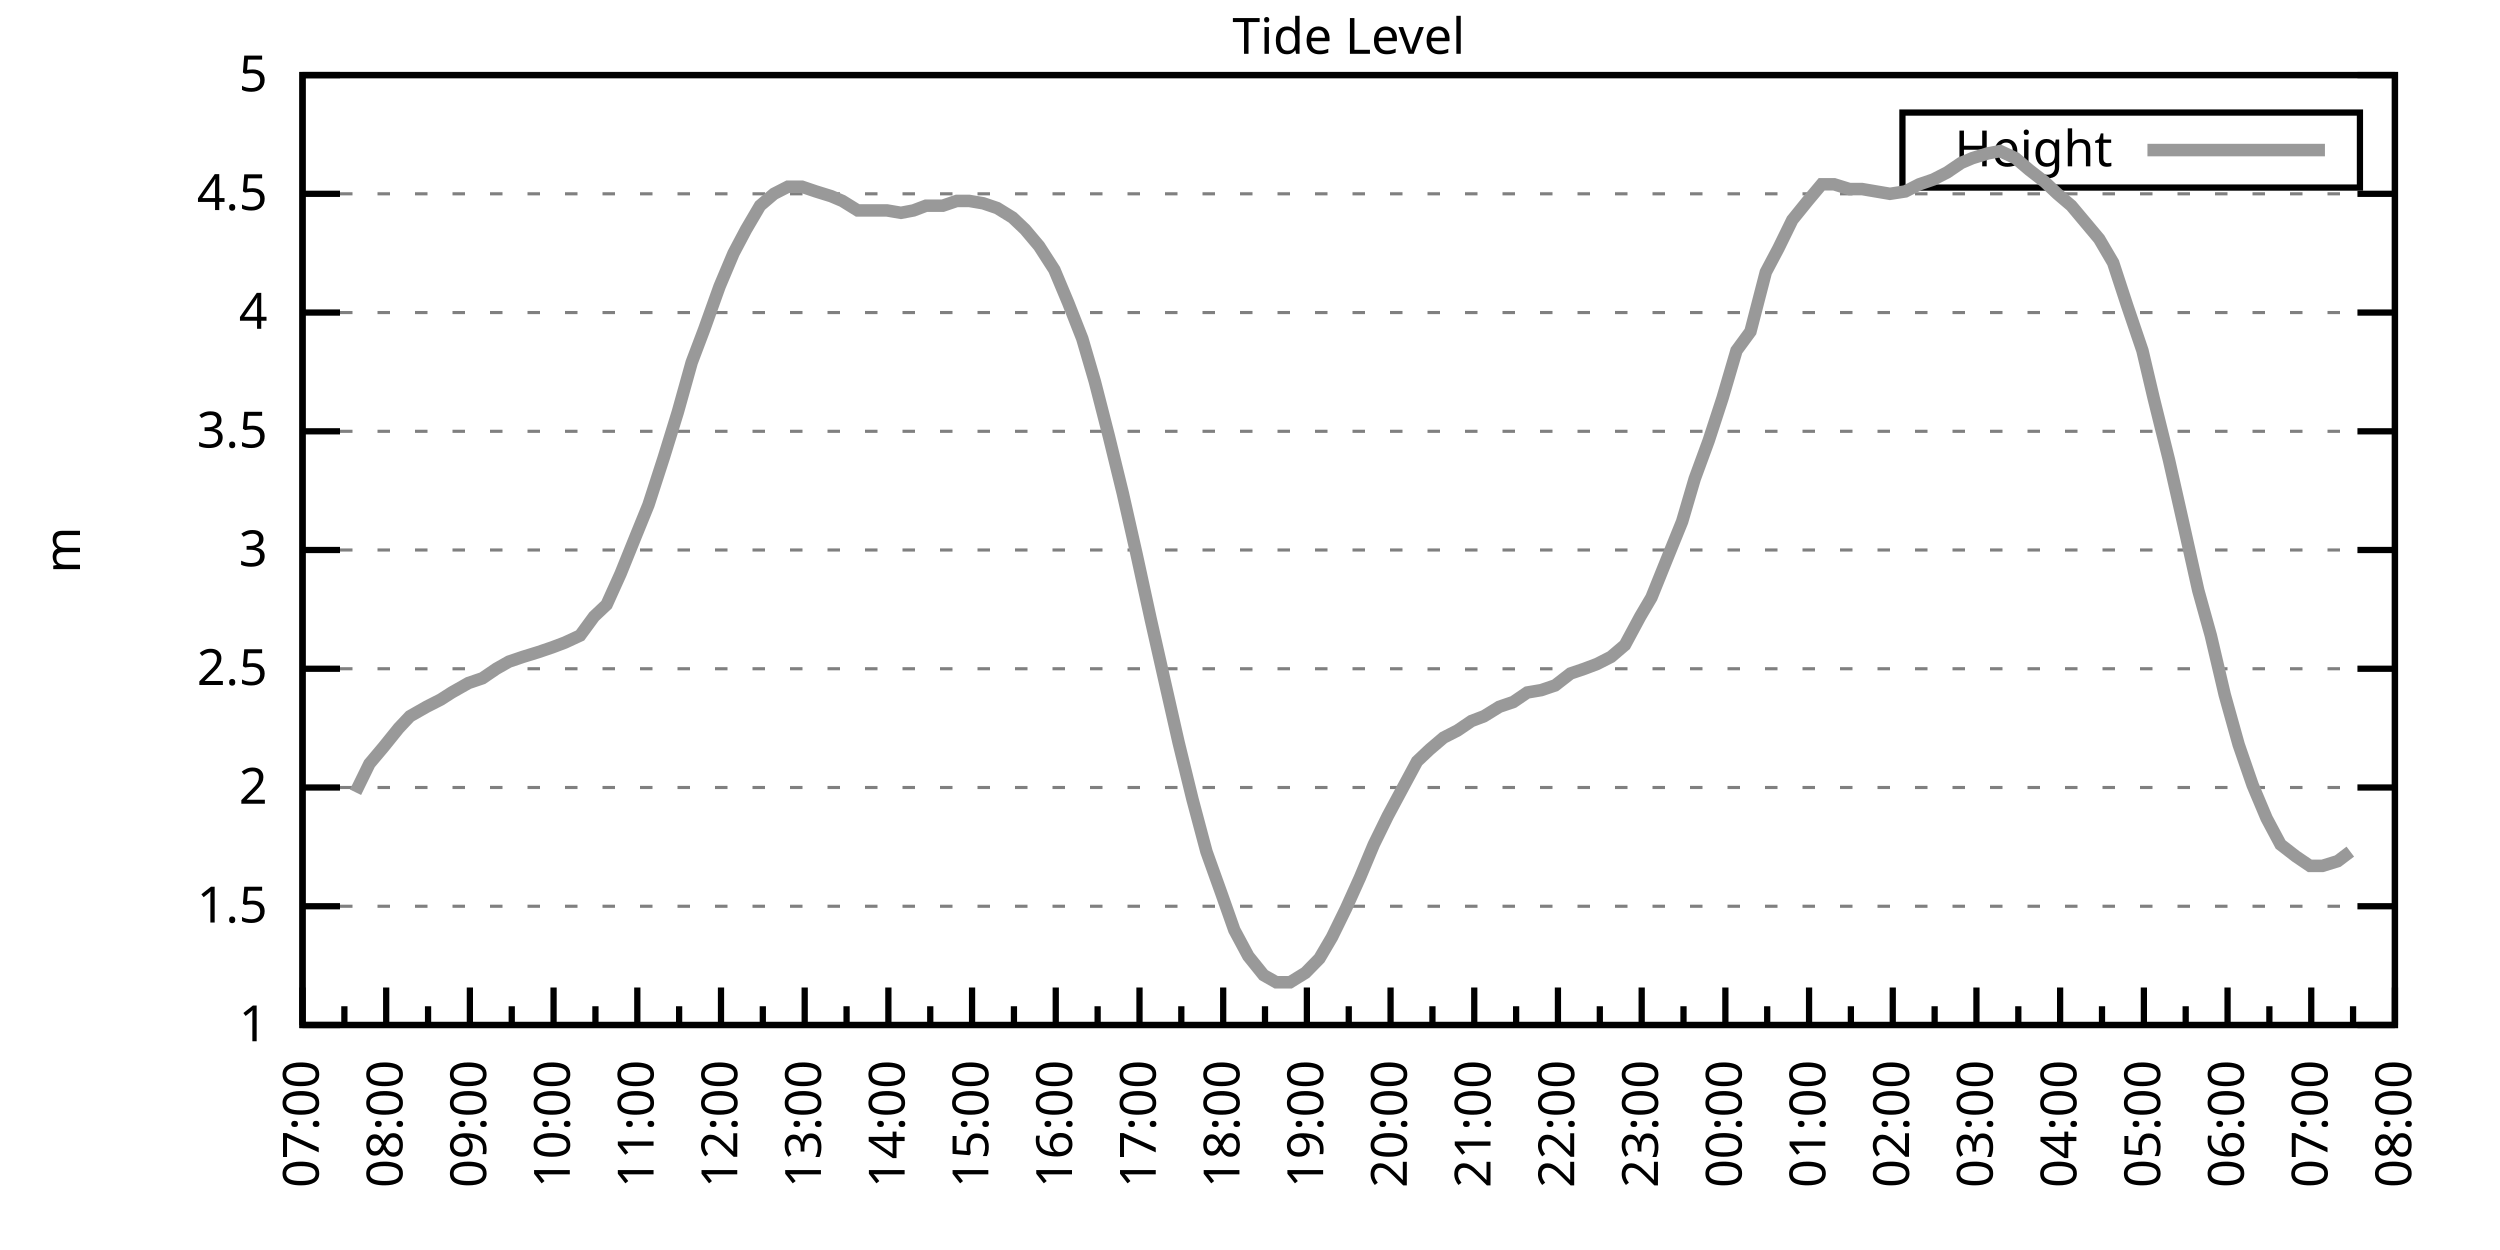
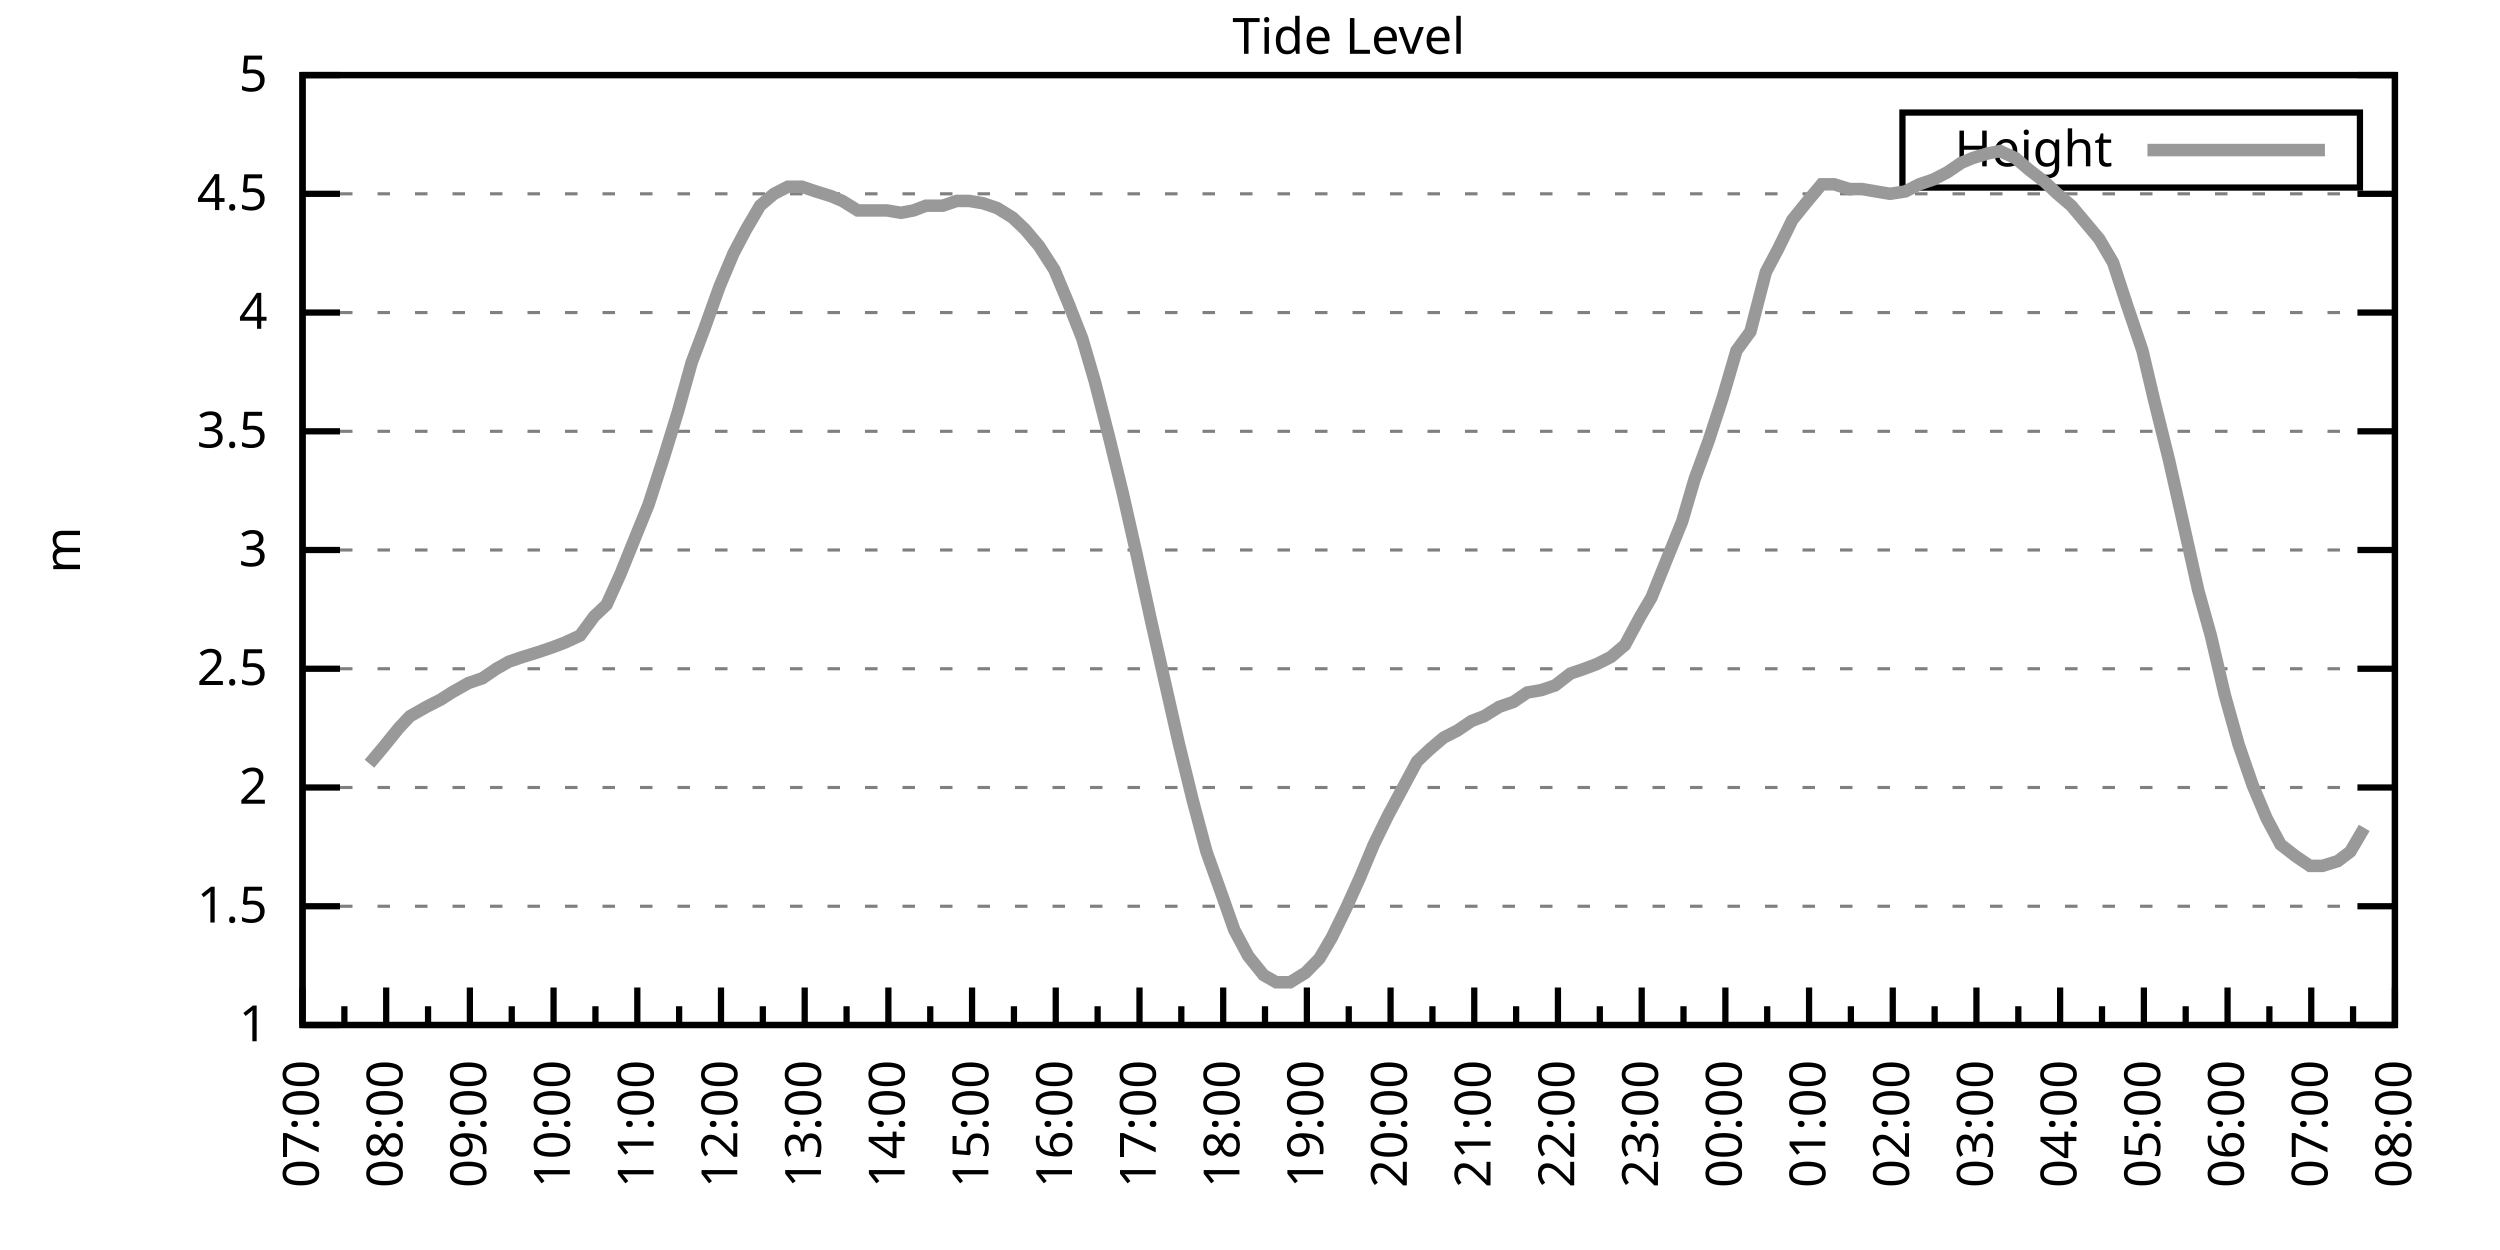
<svg xmlns="http://www.w3.org/2000/svg" xmlns:xlink="http://www.w3.org/1999/xlink" width="400" height="200" viewBox="0 0 400 200">
  <g id="gnuplot_canvas">
    <rect x="0" y="0" width="400" height="200" fill="none" />
    <defs>
      <circle id="gpDot" r="0.5" stroke-width="0.5" stroke="currentColor" />
      <path id="gpPt0" stroke-width="0.333" stroke="currentColor" d="M-1,0 h2 M0,-1 v2" />
      <path id="gpPt1" stroke-width="0.333" stroke="currentColor" d="M-1,-1 L1,1 M1,-1 L-1,1" />
      <path id="gpPt2" stroke-width="0.333" stroke="currentColor" d="M-1,0 L1,0 M0,-1 L0,1 M-1,-1 L1,1 M-1,1 L1,-1" />
      <rect id="gpPt3" stroke-width="0.333" stroke="currentColor" x="-1" y="-1" width="2" height="2" />
      <rect id="gpPt4" stroke-width="0.333" stroke="currentColor" fill="currentColor" x="-1" y="-1" width="2" height="2" />
      <circle id="gpPt5" stroke-width="0.333" stroke="currentColor" cx="0" cy="0" r="1" />
      <use xlink:href="#gpPt5" id="gpPt6" fill="currentColor" stroke="none" />
      <path id="gpPt7" stroke-width="0.333" stroke="currentColor" d="M0,-1.33 L-1.33,0.67 L1.33,0.67 z" />
      <use xlink:href="#gpPt7" id="gpPt8" fill="currentColor" stroke="none" />
      <use xlink:href="#gpPt7" id="gpPt9" stroke="currentColor" transform="rotate(180)" />
      <use xlink:href="#gpPt9" id="gpPt10" fill="currentColor" stroke="none" />
      <use xlink:href="#gpPt3" id="gpPt11" stroke="currentColor" transform="rotate(45)" />
      <use xlink:href="#gpPt11" id="gpPt12" fill="currentColor" stroke="none" />
      <path id="gpPt13" stroke-width="0.333" stroke="currentColor" d="M0,1.330 L1.265,0.411 L0.782,-1.067 L-0.782,-1.076 L-1.265,0.411 z" />
      <use xlink:href="#gpPt13" id="gpPt14" fill="currentColor" stroke="none" />
      <filter id="textbox" filterUnits="objectBoundingBox" x="0" y="0" height="1" width="1">
        <feFlood flood-color="white" flood-opacity="1" result="bgnd" />
        <feComposite in="SourceGraphic" in2="bgnd" operator="atop" />
      </filter>
      <filter id="greybox" filterUnits="objectBoundingBox" x="0" y="0" height="1" width="1">
        <feFlood flood-color="lightgrey" flood-opacity="1" result="grey" />
        <feComposite in="SourceGraphic" in2="grey" operator="atop" />
      </filter>
    </defs>
    <g fill="none" color="white" stroke="currentColor" stroke-width="1.00" stroke-linecap="butt" stroke-linejoin="miter">
</g>
    <g fill="none" color="black" stroke="currentColor" stroke-width="1.00" stroke-linecap="butt" stroke-linejoin="miter">
      <g stroke="none" shape-rendering="crispEdges">
        <polygon fill="rgb(255, 255, 255)" points="48.40,164.00 383.18,164.00 383.18,12.02 48.40,12.02 " />
      </g>
    </g>
    <g fill="none" color="black" stroke="currentColor" stroke-width="1.00" stroke-linecap="butt" stroke-linejoin="miter">
</g>
    <g fill="none" color="black" stroke="black" stroke-width="0.50" stroke-linecap="butt" stroke-linejoin="miter">
</g>
    <g fill="none" color="gray" stroke="currentColor" stroke-width="0.50" stroke-linecap="butt" stroke-linejoin="miter">
      <path stroke="gray" stroke-dasharray="2,4" class="gridline" d="M48.40,164.00 L383.19,164.00  " />
    </g>
    <g fill="none" color="gray" stroke="gray" stroke-width="1.00" stroke-linecap="butt" stroke-linejoin="miter">
</g>
    <g fill="none" color="black" stroke="currentColor" stroke-width="1.00" stroke-linecap="butt" stroke-linejoin="miter">
      <path stroke="black" d="M48.40,164.00 L54.40,164.00 M383.19,164.00 L377.19,164.00  " />
      <g transform="translate(42.80,166.60)" stroke="none" fill="black" font-family="Sans" font-size="8.00" text-anchor="end">
        <text>
          <tspan font-family="Sans"> 1</tspan>
        </text>
      </g>
    </g>
    <g fill="none" color="black" stroke="currentColor" stroke-width="1.00" stroke-linecap="butt" stroke-linejoin="miter">
</g>
    <g fill="none" color="black" stroke="black" stroke-width="0.50" stroke-linecap="butt" stroke-linejoin="miter">
</g>
    <g fill="none" color="gray" stroke="currentColor" stroke-width="0.50" stroke-linecap="butt" stroke-linejoin="miter">
      <path stroke="gray" stroke-dasharray="2,4" class="gridline" d="M48.40,145.00 L383.19,145.00  " />
    </g>
    <g fill="none" color="gray" stroke="gray" stroke-width="1.00" stroke-linecap="butt" stroke-linejoin="miter">
</g>
    <g fill="none" color="black" stroke="currentColor" stroke-width="1.00" stroke-linecap="butt" stroke-linejoin="miter">
      <path stroke="black" d="M48.40,145.00 L54.40,145.00 M383.19,145.00 L377.19,145.00  " />
      <g transform="translate(42.80,147.60)" stroke="none" fill="black" font-family="Sans" font-size="8.00" text-anchor="end">
        <text>
          <tspan font-family="Sans"> 1.5</tspan>
        </text>
      </g>
    </g>
    <g fill="none" color="black" stroke="currentColor" stroke-width="1.00" stroke-linecap="butt" stroke-linejoin="miter">
</g>
    <g fill="none" color="black" stroke="black" stroke-width="0.50" stroke-linecap="butt" stroke-linejoin="miter">
</g>
    <g fill="none" color="gray" stroke="currentColor" stroke-width="0.50" stroke-linecap="butt" stroke-linejoin="miter">
      <path stroke="gray" stroke-dasharray="2,4" class="gridline" d="M48.40,126.00 L383.19,126.00  " />
    </g>
    <g fill="none" color="gray" stroke="gray" stroke-width="1.00" stroke-linecap="butt" stroke-linejoin="miter">
</g>
    <g fill="none" color="black" stroke="currentColor" stroke-width="1.00" stroke-linecap="butt" stroke-linejoin="miter">
      <path stroke="black" d="M48.40,126.00 L54.40,126.00 M383.19,126.00 L377.19,126.00  " />
      <g transform="translate(42.80,128.60)" stroke="none" fill="black" font-family="Sans" font-size="8.00" text-anchor="end">
        <text>
          <tspan font-family="Sans"> 2</tspan>
        </text>
      </g>
    </g>
    <g fill="none" color="black" stroke="currentColor" stroke-width="1.00" stroke-linecap="butt" stroke-linejoin="miter">
</g>
    <g fill="none" color="black" stroke="black" stroke-width="0.50" stroke-linecap="butt" stroke-linejoin="miter">
</g>
    <g fill="none" color="gray" stroke="currentColor" stroke-width="0.50" stroke-linecap="butt" stroke-linejoin="miter">
      <path stroke="gray" stroke-dasharray="2,4" class="gridline" d="M48.40,107.00 L383.19,107.00  " />
    </g>
    <g fill="none" color="gray" stroke="gray" stroke-width="1.00" stroke-linecap="butt" stroke-linejoin="miter">
</g>
    <g fill="none" color="black" stroke="currentColor" stroke-width="1.00" stroke-linecap="butt" stroke-linejoin="miter">
      <path stroke="black" d="M48.40,107.00 L54.40,107.00 M383.19,107.00 L377.19,107.00  " />
      <g transform="translate(42.80,109.60)" stroke="none" fill="black" font-family="Sans" font-size="8.00" text-anchor="end">
        <text>
          <tspan font-family="Sans"> 2.5</tspan>
        </text>
      </g>
    </g>
    <g fill="none" color="black" stroke="currentColor" stroke-width="1.00" stroke-linecap="butt" stroke-linejoin="miter">
</g>
    <g fill="none" color="black" stroke="black" stroke-width="0.50" stroke-linecap="butt" stroke-linejoin="miter">
</g>
    <g fill="none" color="gray" stroke="currentColor" stroke-width="0.50" stroke-linecap="butt" stroke-linejoin="miter">
      <path stroke="gray" stroke-dasharray="2,4" class="gridline" d="M48.40,88.00 L383.19,88.00  " />
    </g>
    <g fill="none" color="gray" stroke="gray" stroke-width="1.00" stroke-linecap="butt" stroke-linejoin="miter">
</g>
    <g fill="none" color="black" stroke="currentColor" stroke-width="1.00" stroke-linecap="butt" stroke-linejoin="miter">
      <path stroke="black" d="M48.40,88.00 L54.40,88.00 M383.19,88.00 L377.19,88.00  " />
      <g transform="translate(42.80,90.60)" stroke="none" fill="black" font-family="Sans" font-size="8.00" text-anchor="end">
        <text>
          <tspan font-family="Sans"> 3</tspan>
        </text>
      </g>
    </g>
    <g fill="none" color="black" stroke="currentColor" stroke-width="1.00" stroke-linecap="butt" stroke-linejoin="miter">
</g>
    <g fill="none" color="black" stroke="black" stroke-width="0.50" stroke-linecap="butt" stroke-linejoin="miter">
</g>
    <g fill="none" color="gray" stroke="currentColor" stroke-width="0.50" stroke-linecap="butt" stroke-linejoin="miter">
      <path stroke="gray" stroke-dasharray="2,4" class="gridline" d="M48.40,69.01 L383.19,69.01  " />
    </g>
    <g fill="none" color="gray" stroke="gray" stroke-width="1.00" stroke-linecap="butt" stroke-linejoin="miter">
</g>
    <g fill="none" color="black" stroke="currentColor" stroke-width="1.00" stroke-linecap="butt" stroke-linejoin="miter">
      <path stroke="black" d="M48.40,69.01 L54.40,69.01 M383.19,69.01 L377.19,69.01  " />
      <g transform="translate(42.80,71.61)" stroke="none" fill="black" font-family="Sans" font-size="8.00" text-anchor="end">
        <text>
          <tspan font-family="Sans"> 3.5</tspan>
        </text>
      </g>
    </g>
    <g fill="none" color="black" stroke="currentColor" stroke-width="1.00" stroke-linecap="butt" stroke-linejoin="miter">
</g>
    <g fill="none" color="black" stroke="black" stroke-width="0.50" stroke-linecap="butt" stroke-linejoin="miter">
</g>
    <g fill="none" color="gray" stroke="currentColor" stroke-width="0.50" stroke-linecap="butt" stroke-linejoin="miter">
      <path stroke="gray" stroke-dasharray="2,4" class="gridline" d="M48.40,50.01 L383.19,50.01  " />
    </g>
    <g fill="none" color="gray" stroke="gray" stroke-width="1.00" stroke-linecap="butt" stroke-linejoin="miter">
</g>
    <g fill="none" color="black" stroke="currentColor" stroke-width="1.00" stroke-linecap="butt" stroke-linejoin="miter">
      <path stroke="black" d="M48.40,50.01 L54.40,50.01 M383.19,50.01 L377.19,50.01  " />
      <g transform="translate(42.80,52.61)" stroke="none" fill="black" font-family="Sans" font-size="8.00" text-anchor="end">
        <text>
          <tspan font-family="Sans"> 4</tspan>
        </text>
      </g>
    </g>
    <g fill="none" color="black" stroke="currentColor" stroke-width="1.00" stroke-linecap="butt" stroke-linejoin="miter">
</g>
    <g fill="none" color="black" stroke="black" stroke-width="0.50" stroke-linecap="butt" stroke-linejoin="miter">
</g>
    <g fill="none" color="gray" stroke="currentColor" stroke-width="0.50" stroke-linecap="butt" stroke-linejoin="miter">
      <path stroke="gray" stroke-dasharray="2,4" class="gridline" d="M48.40,31.01 L383.19,31.01  " />
    </g>
    <g fill="none" color="gray" stroke="gray" stroke-width="1.00" stroke-linecap="butt" stroke-linejoin="miter">
</g>
    <g fill="none" color="black" stroke="currentColor" stroke-width="1.00" stroke-linecap="butt" stroke-linejoin="miter">
      <path stroke="black" d="M48.40,31.01 L54.40,31.01 M383.19,31.01 L377.19,31.01  " />
      <g transform="translate(42.80,33.61)" stroke="none" fill="black" font-family="Sans" font-size="8.00" text-anchor="end">
        <text>
          <tspan font-family="Sans"> 4.5</tspan>
        </text>
      </g>
    </g>
    <g fill="none" color="black" stroke="currentColor" stroke-width="1.00" stroke-linecap="butt" stroke-linejoin="miter">
</g>
    <g fill="none" color="black" stroke="black" stroke-width="0.50" stroke-linecap="butt" stroke-linejoin="miter">
</g>
    <g fill="none" color="gray" stroke="currentColor" stroke-width="0.50" stroke-linecap="butt" stroke-linejoin="miter">
      <path stroke="gray" stroke-dasharray="2,4" class="gridline" d="M48.40,12.01 L383.19,12.01  " />
    </g>
    <g fill="none" color="gray" stroke="gray" stroke-width="1.00" stroke-linecap="butt" stroke-linejoin="miter">
</g>
    <g fill="none" color="black" stroke="currentColor" stroke-width="1.00" stroke-linecap="butt" stroke-linejoin="miter">
      <path stroke="black" d="M48.40,12.01 L54.40,12.01 M383.19,12.01 L377.19,12.01  " />
      <g transform="translate(42.80,14.61)" stroke="none" fill="black" font-family="Sans" font-size="8.00" text-anchor="end">
        <text>
          <tspan font-family="Sans"> 5</tspan>
        </text>
      </g>
    </g>
    <g fill="none" color="black" stroke="currentColor" stroke-width="1.00" stroke-linecap="butt" stroke-linejoin="miter">
      <path stroke="black" d="M48.40,164.00 L48.40,158.00  " />
      <g transform="translate(51.00,169.60) rotate(270)" stroke="none" fill="black" font-family="Sans" font-size="8.00" text-anchor="end">
        <text>
          <tspan font-family="Sans">07:00</tspan>
        </text>
      </g>
    </g>
    <g fill="none" color="black" stroke="currentColor" stroke-width="1.00" stroke-linecap="butt" stroke-linejoin="miter">
      <path stroke="black" d="M55.10,164.00 L55.10,161.00 M61.79,164.00 L61.79,158.00  " />
      <g transform="translate(64.39,169.60) rotate(270)" stroke="none" fill="black" font-family="Sans" font-size="8.00" text-anchor="end">
        <text>
          <tspan font-family="Sans">08:00</tspan>
        </text>
      </g>
    </g>
    <g fill="none" color="black" stroke="currentColor" stroke-width="1.00" stroke-linecap="butt" stroke-linejoin="miter">
      <path stroke="black" d="M68.49,164.00 L68.49,161.00 M75.18,164.00 L75.18,158.00  " />
      <g transform="translate(77.78,169.60) rotate(270)" stroke="none" fill="black" font-family="Sans" font-size="8.00" text-anchor="end">
        <text>
          <tspan font-family="Sans">09:00</tspan>
        </text>
      </g>
    </g>
    <g fill="none" color="black" stroke="currentColor" stroke-width="1.00" stroke-linecap="butt" stroke-linejoin="miter">
      <path stroke="black" d="M81.88,164.00 L81.88,161.00 M88.57,164.00 L88.57,158.00  " />
      <g transform="translate(91.17,169.60) rotate(270)" stroke="none" fill="black" font-family="Sans" font-size="8.00" text-anchor="end">
        <text>
          <tspan font-family="Sans">10:00</tspan>
        </text>
      </g>
    </g>
    <g fill="none" color="black" stroke="currentColor" stroke-width="1.00" stroke-linecap="butt" stroke-linejoin="miter">
      <path stroke="black" d="M95.27,164.00 L95.27,161.00 M101.97,164.00 L101.97,158.00  " />
      <g transform="translate(104.57,169.60) rotate(270)" stroke="none" fill="black" font-family="Sans" font-size="8.00" text-anchor="end">
        <text>
          <tspan font-family="Sans">11:00</tspan>
        </text>
      </g>
    </g>
    <g fill="none" color="black" stroke="currentColor" stroke-width="1.00" stroke-linecap="butt" stroke-linejoin="miter">
      <path stroke="black" d="M108.66,164.00 L108.66,161.00 M115.36,164.00 L115.36,158.00  " />
      <g transform="translate(117.96,169.60) rotate(270)" stroke="none" fill="black" font-family="Sans" font-size="8.00" text-anchor="end">
        <text>
          <tspan font-family="Sans">12:00</tspan>
        </text>
      </g>
    </g>
    <g fill="none" color="black" stroke="currentColor" stroke-width="1.00" stroke-linecap="butt" stroke-linejoin="miter">
      <path stroke="black" d="M122.05,164.00 L122.05,161.00 M128.75,164.00 L128.75,158.00  " />
      <g transform="translate(131.35,169.60) rotate(270)" stroke="none" fill="black" font-family="Sans" font-size="8.00" text-anchor="end">
        <text>
          <tspan font-family="Sans">13:00</tspan>
        </text>
      </g>
    </g>
    <g fill="none" color="black" stroke="currentColor" stroke-width="1.00" stroke-linecap="butt" stroke-linejoin="miter">
      <path stroke="black" d="M135.45,164.00 L135.45,161.00 M142.14,164.00 L142.14,158.00  " />
      <g transform="translate(144.74,169.60) rotate(270)" stroke="none" fill="black" font-family="Sans" font-size="8.00" text-anchor="end">
        <text>
          <tspan font-family="Sans">14:00</tspan>
        </text>
      </g>
    </g>
    <g fill="none" color="black" stroke="currentColor" stroke-width="1.00" stroke-linecap="butt" stroke-linejoin="miter">
      <path stroke="black" d="M148.84,164.00 L148.84,161.00 M155.53,164.00 L155.53,158.00  " />
      <g transform="translate(158.13,169.60) rotate(270)" stroke="none" fill="black" font-family="Sans" font-size="8.00" text-anchor="end">
        <text>
          <tspan font-family="Sans">15:00</tspan>
        </text>
      </g>
    </g>
    <g fill="none" color="black" stroke="currentColor" stroke-width="1.00" stroke-linecap="butt" stroke-linejoin="miter">
      <path stroke="black" d="M162.23,164.00 L162.23,161.00 M168.92,164.00 L168.92,158.00  " />
      <g transform="translate(171.52,169.60) rotate(270)" stroke="none" fill="black" font-family="Sans" font-size="8.00" text-anchor="end">
        <text>
          <tspan font-family="Sans">16:00</tspan>
        </text>
      </g>
    </g>
    <g fill="none" color="black" stroke="currentColor" stroke-width="1.00" stroke-linecap="butt" stroke-linejoin="miter">
      <path stroke="black" d="M175.62,164.00 L175.62,161.00 M182.32,164.00 L182.32,158.00  " />
      <g transform="translate(184.92,169.60) rotate(270)" stroke="none" fill="black" font-family="Sans" font-size="8.00" text-anchor="end">
        <text>
          <tspan font-family="Sans">17:00</tspan>
        </text>
      </g>
    </g>
    <g fill="none" color="black" stroke="currentColor" stroke-width="1.00" stroke-linecap="butt" stroke-linejoin="miter">
      <path stroke="black" d="M189.01,164.00 L189.01,161.00 M195.71,164.00 L195.71,158.00  " />
      <g transform="translate(198.31,169.60) rotate(270)" stroke="none" fill="black" font-family="Sans" font-size="8.00" text-anchor="end">
        <text>
          <tspan font-family="Sans">18:00</tspan>
        </text>
      </g>
    </g>
    <g fill="none" color="black" stroke="currentColor" stroke-width="1.00" stroke-linecap="butt" stroke-linejoin="miter">
      <path stroke="black" d="M202.40,164.00 L202.40,161.00 M209.10,164.00 L209.10,158.00  " />
      <g transform="translate(211.70,169.60) rotate(270)" stroke="none" fill="black" font-family="Sans" font-size="8.00" text-anchor="end">
        <text>
          <tspan font-family="Sans">19:00</tspan>
        </text>
      </g>
    </g>
    <g fill="none" color="black" stroke="currentColor" stroke-width="1.00" stroke-linecap="butt" stroke-linejoin="miter">
      <path stroke="black" d="M215.80,164.00 L215.80,161.00 M222.49,164.00 L222.49,158.00  " />
      <g transform="translate(225.09,169.60) rotate(270)" stroke="none" fill="black" font-family="Sans" font-size="8.00" text-anchor="end">
        <text>
          <tspan font-family="Sans">20:00</tspan>
        </text>
      </g>
    </g>
    <g fill="none" color="black" stroke="currentColor" stroke-width="1.00" stroke-linecap="butt" stroke-linejoin="miter">
      <path stroke="black" d="M229.19,164.00 L229.19,161.00 M235.88,164.00 L235.88,158.00  " />
      <g transform="translate(238.48,169.60) rotate(270)" stroke="none" fill="black" font-family="Sans" font-size="8.00" text-anchor="end">
        <text>
          <tspan font-family="Sans">21:00</tspan>
        </text>
      </g>
    </g>
    <g fill="none" color="black" stroke="currentColor" stroke-width="1.00" stroke-linecap="butt" stroke-linejoin="miter">
      <path stroke="black" d="M242.58,164.00 L242.58,161.00 M249.27,164.00 L249.27,158.00  " />
      <g transform="translate(251.87,169.60) rotate(270)" stroke="none" fill="black" font-family="Sans" font-size="8.00" text-anchor="end">
        <text>
          <tspan font-family="Sans">22:00</tspan>
        </text>
      </g>
    </g>
    <g fill="none" color="black" stroke="currentColor" stroke-width="1.00" stroke-linecap="butt" stroke-linejoin="miter">
      <path stroke="black" d="M255.97,164.00 L255.97,161.00 M262.67,164.00 L262.67,158.00  " />
      <g transform="translate(265.27,169.60) rotate(270)" stroke="none" fill="black" font-family="Sans" font-size="8.00" text-anchor="end">
        <text>
          <tspan font-family="Sans">23:00</tspan>
        </text>
      </g>
    </g>
    <g fill="none" color="black" stroke="currentColor" stroke-width="1.00" stroke-linecap="butt" stroke-linejoin="miter">
      <path stroke="black" d="M269.36,164.00 L269.36,161.00 M276.06,164.00 L276.06,158.00  " />
      <g transform="translate(278.66,169.60) rotate(270)" stroke="none" fill="black" font-family="Sans" font-size="8.00" text-anchor="end">
        <text>
          <tspan font-family="Sans">00:00</tspan>
        </text>
      </g>
    </g>
    <g fill="none" color="black" stroke="currentColor" stroke-width="1.00" stroke-linecap="butt" stroke-linejoin="miter">
      <path stroke="black" d="M282.75,164.00 L282.75,161.00 M289.45,164.00 L289.45,158.00  " />
      <g transform="translate(292.05,169.60) rotate(270)" stroke="none" fill="black" font-family="Sans" font-size="8.00" text-anchor="end">
        <text>
          <tspan font-family="Sans">01:00</tspan>
        </text>
      </g>
    </g>
    <g fill="none" color="black" stroke="currentColor" stroke-width="1.00" stroke-linecap="butt" stroke-linejoin="miter">
      <path stroke="black" d="M296.14,164.00 L296.14,161.00 M302.84,164.00 L302.84,158.00  " />
      <g transform="translate(305.44,169.60) rotate(270)" stroke="none" fill="black" font-family="Sans" font-size="8.00" text-anchor="end">
        <text>
          <tspan font-family="Sans">02:00</tspan>
        </text>
      </g>
    </g>
    <g fill="none" color="black" stroke="currentColor" stroke-width="1.00" stroke-linecap="butt" stroke-linejoin="miter">
      <path stroke="black" d="M309.54,164.00 L309.54,161.00 M316.23,164.00 L316.23,158.00  " />
      <g transform="translate(318.83,169.60) rotate(270)" stroke="none" fill="black" font-family="Sans" font-size="8.00" text-anchor="end">
        <text>
          <tspan font-family="Sans">03:00</tspan>
        </text>
      </g>
    </g>
    <g fill="none" color="black" stroke="currentColor" stroke-width="1.00" stroke-linecap="butt" stroke-linejoin="miter">
      <path stroke="black" d="M322.93,164.00 L322.93,161.00 M329.62,164.00 L329.62,158.00  " />
      <g transform="translate(332.22,169.60) rotate(270)" stroke="none" fill="black" font-family="Sans" font-size="8.00" text-anchor="end">
        <text>
          <tspan font-family="Sans">04:00</tspan>
        </text>
      </g>
    </g>
    <g fill="none" color="black" stroke="currentColor" stroke-width="1.00" stroke-linecap="butt" stroke-linejoin="miter">
      <path stroke="black" d="M336.32,164.00 L336.32,161.00 M343.02,164.00 L343.02,158.00  " />
      <g transform="translate(345.62,169.60) rotate(270)" stroke="none" fill="black" font-family="Sans" font-size="8.00" text-anchor="end">
        <text>
          <tspan font-family="Sans">05:00</tspan>
        </text>
      </g>
    </g>
    <g fill="none" color="black" stroke="currentColor" stroke-width="1.00" stroke-linecap="butt" stroke-linejoin="miter">
      <path stroke="black" d="M349.71,164.00 L349.71,161.00 M356.41,164.00 L356.41,158.00  " />
      <g transform="translate(359.01,169.60) rotate(270)" stroke="none" fill="black" font-family="Sans" font-size="8.00" text-anchor="end">
        <text>
          <tspan font-family="Sans">06:00</tspan>
        </text>
      </g>
    </g>
    <g fill="none" color="black" stroke="currentColor" stroke-width="1.00" stroke-linecap="butt" stroke-linejoin="miter">
      <path stroke="black" d="M363.10,164.00 L363.10,161.00 M369.80,164.00 L369.80,158.00  " />
      <g transform="translate(372.40,169.60) rotate(270)" stroke="none" fill="black" font-family="Sans" font-size="8.00" text-anchor="end">
        <text>
          <tspan font-family="Sans">07:00</tspan>
        </text>
      </g>
    </g>
    <g fill="none" color="black" stroke="currentColor" stroke-width="1.00" stroke-linecap="butt" stroke-linejoin="miter">
      <path stroke="black" d="M376.49,164.00 L376.49,161.00 M383.19,164.00 L383.19,158.00  " />
      <g transform="translate(385.79,169.60) rotate(270)" stroke="none" fill="black" font-family="Sans" font-size="8.00" text-anchor="end">
        <text>
          <tspan font-family="Sans">08:00</tspan>
        </text>
      </g>
    </g>
    <g fill="none" color="black" stroke="currentColor" stroke-width="1.00" stroke-linecap="butt" stroke-linejoin="miter">
</g>
    <g fill="none" color="black" stroke="currentColor" stroke-width="1.00" stroke-linecap="butt" stroke-linejoin="miter">
      <path stroke="black" d="M48.40,12.01 L48.40,164.00 L383.19,164.00 L383.19,12.01 L48.40,12.01 Z  " />
    </g>
    <g fill="none" color="black" stroke="currentColor" stroke-width="1.00" stroke-linecap="butt" stroke-linejoin="miter">
      <g transform="translate(12.80,88.01) rotate(270)" stroke="none" fill="black" font-family="Sans" font-size="8.00" text-anchor="middle">
        <text>
          <tspan font-family="Sans">m</tspan>
        </text>
      </g>
    </g>
    <g fill="none" color="black" stroke="currentColor" stroke-width="1.00" stroke-linecap="butt" stroke-linejoin="miter">
</g>
    <g fill="none" color="black" stroke="currentColor" stroke-width="1.00" stroke-linecap="butt" stroke-linejoin="miter">
      <path stroke="black" d="M304.39,30.01 L304.39,18.01 L377.59,18.01 L377.59,30.01 L304.39,30.01 Z  " />
    </g>
    <g id="Tide_level_plot_1">
      <g fill="none" color="white" stroke="black" stroke-width="2.00" stroke-linecap="butt" stroke-linejoin="miter">
</g>
      <g fill="none" color="black" stroke="currentColor" stroke-width="2.00" stroke-linecap="butt" stroke-linejoin="miter">
        <g transform="translate(337.99,26.61)" stroke="none" fill="black" font-family="Sans" font-size="8.00" text-anchor="end">
          <text>
            <tspan font-family="Sans">Height</tspan>
          </text>
        </g>
      </g>
      <g fill="none" color="black" stroke="currentColor" stroke-width="2.00" stroke-linecap="butt" stroke-linejoin="miter">
-         <path stroke="rgb(153, 153, 153)" d="M343.59,24.01 L371.99,24.01 M56.88,126.76 L59.11,122.20 L61.35,119.54 L63.80,116.50 L65.59,114.60 L68.26,113.08   L70.50,111.94 L72.28,110.80 L74.96,109.28 L77.19,108.52 L79.42,107.00 L81.43,105.86 L83.66,105.10 L86.12,104.34   L88.35,103.58 L90.36,102.82 L92.82,101.68 L95.05,98.64 L97.06,96.74 L99.29,91.80 L101.74,85.73 L103.75,80.79   L106.21,73.19 L108.44,65.97 L110.67,57.99 L112.68,52.67 L115.13,45.83 L117.37,40.51 L119.38,36.71 L121.61,32.91   L123.84,31.01 L126.07,29.87 L128.30,29.87 L130.54,30.63 L132.99,31.39 L134.78,32.15 L137.23,33.67 L139.46,33.67   L141.92,33.67 L144.15,34.05 L146.16,33.67 L148.17,32.91 L150.85,32.91 L153.08,32.15 L155.09,32.15 L157.32,32.53   L159.55,33.29 L162.01,34.81 L164.01,36.71 L166.25,39.37 L168.70,43.17 L170.93,48.49 L173.17,54.19 L175.17,61.03   L177.41,69.77 L179.64,78.89 L181.87,88.76 L184.10,99.02 L186.33,108.90 L188.57,118.78 L190.80,127.90 L193.03,136.26   L195.48,143.10 L197.49,148.80 L199.73,152.98 L202.18,156.02 L204.19,157.16 L206.42,157.16 L208.88,155.64 L211.11,153.36   L213.12,149.94 L215.35,145.38 L217.58,140.44 L219.81,135.12 L222.04,130.56 L224.28,126.38 L226.73,121.82 L228.74,119.92   L230.97,118.02 L233.20,116.88 L235.44,115.36 L237.44,114.60 L239.90,113.08 L242.13,112.32 L244.36,110.80 L246.60,110.42   L248.83,109.66 L251.28,107.76 L253.51,107.00 L255.52,106.24 L257.76,105.10 L259.99,103.20 L262.44,98.64 L264.23,95.60   L266.68,89.52 L269.14,83.45 L271.15,76.61 L273.38,70.53 L275.61,63.69 L277.84,56.09 L280.07,53.05 L282.53,43.55   L284.54,39.75 L286.77,35.19 L289.23,32.15 L291.46,29.49 L293.47,29.49 L295.92,30.25 L297.93,30.25 L300.16,30.63   L302.39,31.01 L304.85,30.63 L307.08,29.49 L309.31,28.73 L311.54,27.59 L313.78,26.07 L315.56,25.31 L318.02,24.55   L320.03,24.17 L322.48,25.31 L324.71,27.21 L327.17,29.11 L329.18,31.01 L331.41,32.91 L333.64,35.57 L335.87,38.23   L338.10,42.03 L340.34,48.87 L342.79,56.09 L344.58,63.69 L347.03,73.57 L349.26,83.45 L351.72,94.46 L353.73,101.68   L355.96,111.18 L358.19,119.16 L360.42,125.62 L362.66,130.94 L364.89,135.12 L367.34,137.02 L369.58,138.54 L371.58,138.54   L374.04,137.78 L376.05,136.26  " />
+         <path stroke="rgb(153, 153, 153)" d="M343.59,24.01 L371.99,24.01 M59.11,122.20 L61.35,119.54 L63.80,116.50 L65.59,114.60 L68.26,113.08 L70.50,111.94   L72.28,110.80 L74.96,109.28 L77.19,108.52 L79.42,107.00 L81.43,105.86 L83.66,105.10 L86.12,104.34 L88.35,103.58   L90.36,102.82 L92.82,101.68 L95.05,98.64 L97.06,96.74 L99.29,91.80 L101.74,85.73 L103.75,80.79 L106.21,73.19   L108.44,65.97 L110.67,57.99 L112.68,52.67 L115.13,45.83 L117.37,40.51 L119.38,36.71 L121.61,32.91 L123.84,31.01   L126.07,29.87 L128.30,29.87 L130.54,30.63 L132.99,31.39 L134.78,32.15 L137.23,33.67 L139.46,33.67 L141.92,33.67   L144.15,34.05 L146.16,33.67 L148.17,32.91 L150.85,32.91 L153.08,32.15 L155.09,32.15 L157.32,32.53 L159.55,33.29   L162.01,34.81 L164.01,36.71 L166.25,39.37 L168.70,43.17 L170.93,48.49 L173.17,54.19 L175.17,61.03 L177.41,69.77   L179.64,78.89 L181.87,88.76 L184.10,99.02 L186.33,108.90 L188.57,118.78 L190.80,127.90 L193.03,136.26 L195.48,143.10   L197.49,148.80 L199.73,152.98 L202.18,156.02 L204.19,157.16 L206.42,157.16 L208.88,155.64 L211.11,153.36 L213.12,149.94   L215.35,145.38 L217.58,140.44 L219.81,135.12 L222.04,130.56 L224.28,126.38 L226.73,121.82 L228.74,119.92 L230.97,118.02   L233.20,116.88 L235.44,115.36 L237.44,114.60 L239.90,113.08 L242.13,112.32 L244.36,110.80 L246.60,110.42 L248.83,109.66   L251.28,107.76 L253.51,107.00 L255.52,106.24 L257.76,105.10 L259.99,103.20 L262.44,98.64 L264.23,95.60 L266.68,89.52   L269.14,83.45 L271.15,76.61 L273.38,70.53 L275.61,63.69 L277.84,56.09 L280.07,53.05 L282.53,43.55 L284.54,39.75   L286.77,35.19 L289.23,32.15 L291.46,29.49 L293.47,29.49 L295.92,30.25 L297.93,30.25 L300.16,30.63 L302.39,31.01   L304.85,30.63 L307.08,29.49 L309.31,28.73 L311.54,27.59 L313.78,26.07 L315.56,25.31 L318.02,24.55 L320.03,24.17   L322.48,25.31 L324.71,27.21 L327.17,29.11 L329.18,31.01 L331.41,32.91 L333.64,35.57 L335.87,38.23 L338.10,42.03   L340.34,48.87 L342.79,56.09 L344.58,63.69 L347.03,73.57 L349.26,83.45 L351.72,94.46 L353.73,101.68 L355.96,111.18   L358.19,119.16 L360.42,125.62 L362.66,130.94 L364.89,135.12 L367.34,137.02 L369.58,138.54 L371.58,138.54 L374.04,137.78   L376.05,136.26 L378.28,132.46  " />
      </g>
    </g>
    <g fill="none" color="black" stroke="currentColor" stroke-width="2.00" stroke-linecap="butt" stroke-linejoin="miter">
</g>
    <g fill="none" color="black" stroke="black" stroke-width="1.00" stroke-linecap="butt" stroke-linejoin="miter">
</g>
    <g fill="none" color="black" stroke="currentColor" stroke-width="1.00" stroke-linecap="butt" stroke-linejoin="miter">
      <path stroke="black" d="M48.40,12.01 L48.40,164.00 L383.19,164.00 L383.19,12.01 L48.40,12.01 Z  " />
    </g>
    <g fill="none" color="black" stroke="currentColor" stroke-width="1.00" stroke-linecap="butt" stroke-linejoin="miter">
      <g transform="translate(215.79,8.61)" stroke="none" fill="black" font-family="Sans" font-size="8.00" text-anchor="middle">
        <text>
          <tspan font-family="Sans">Tide Level</tspan>
        </text>
      </g>
    </g>
    <g fill="none" color="black" stroke="currentColor" stroke-width="1.00" stroke-linecap="butt" stroke-linejoin="miter">
</g>
  </g>
</svg>
